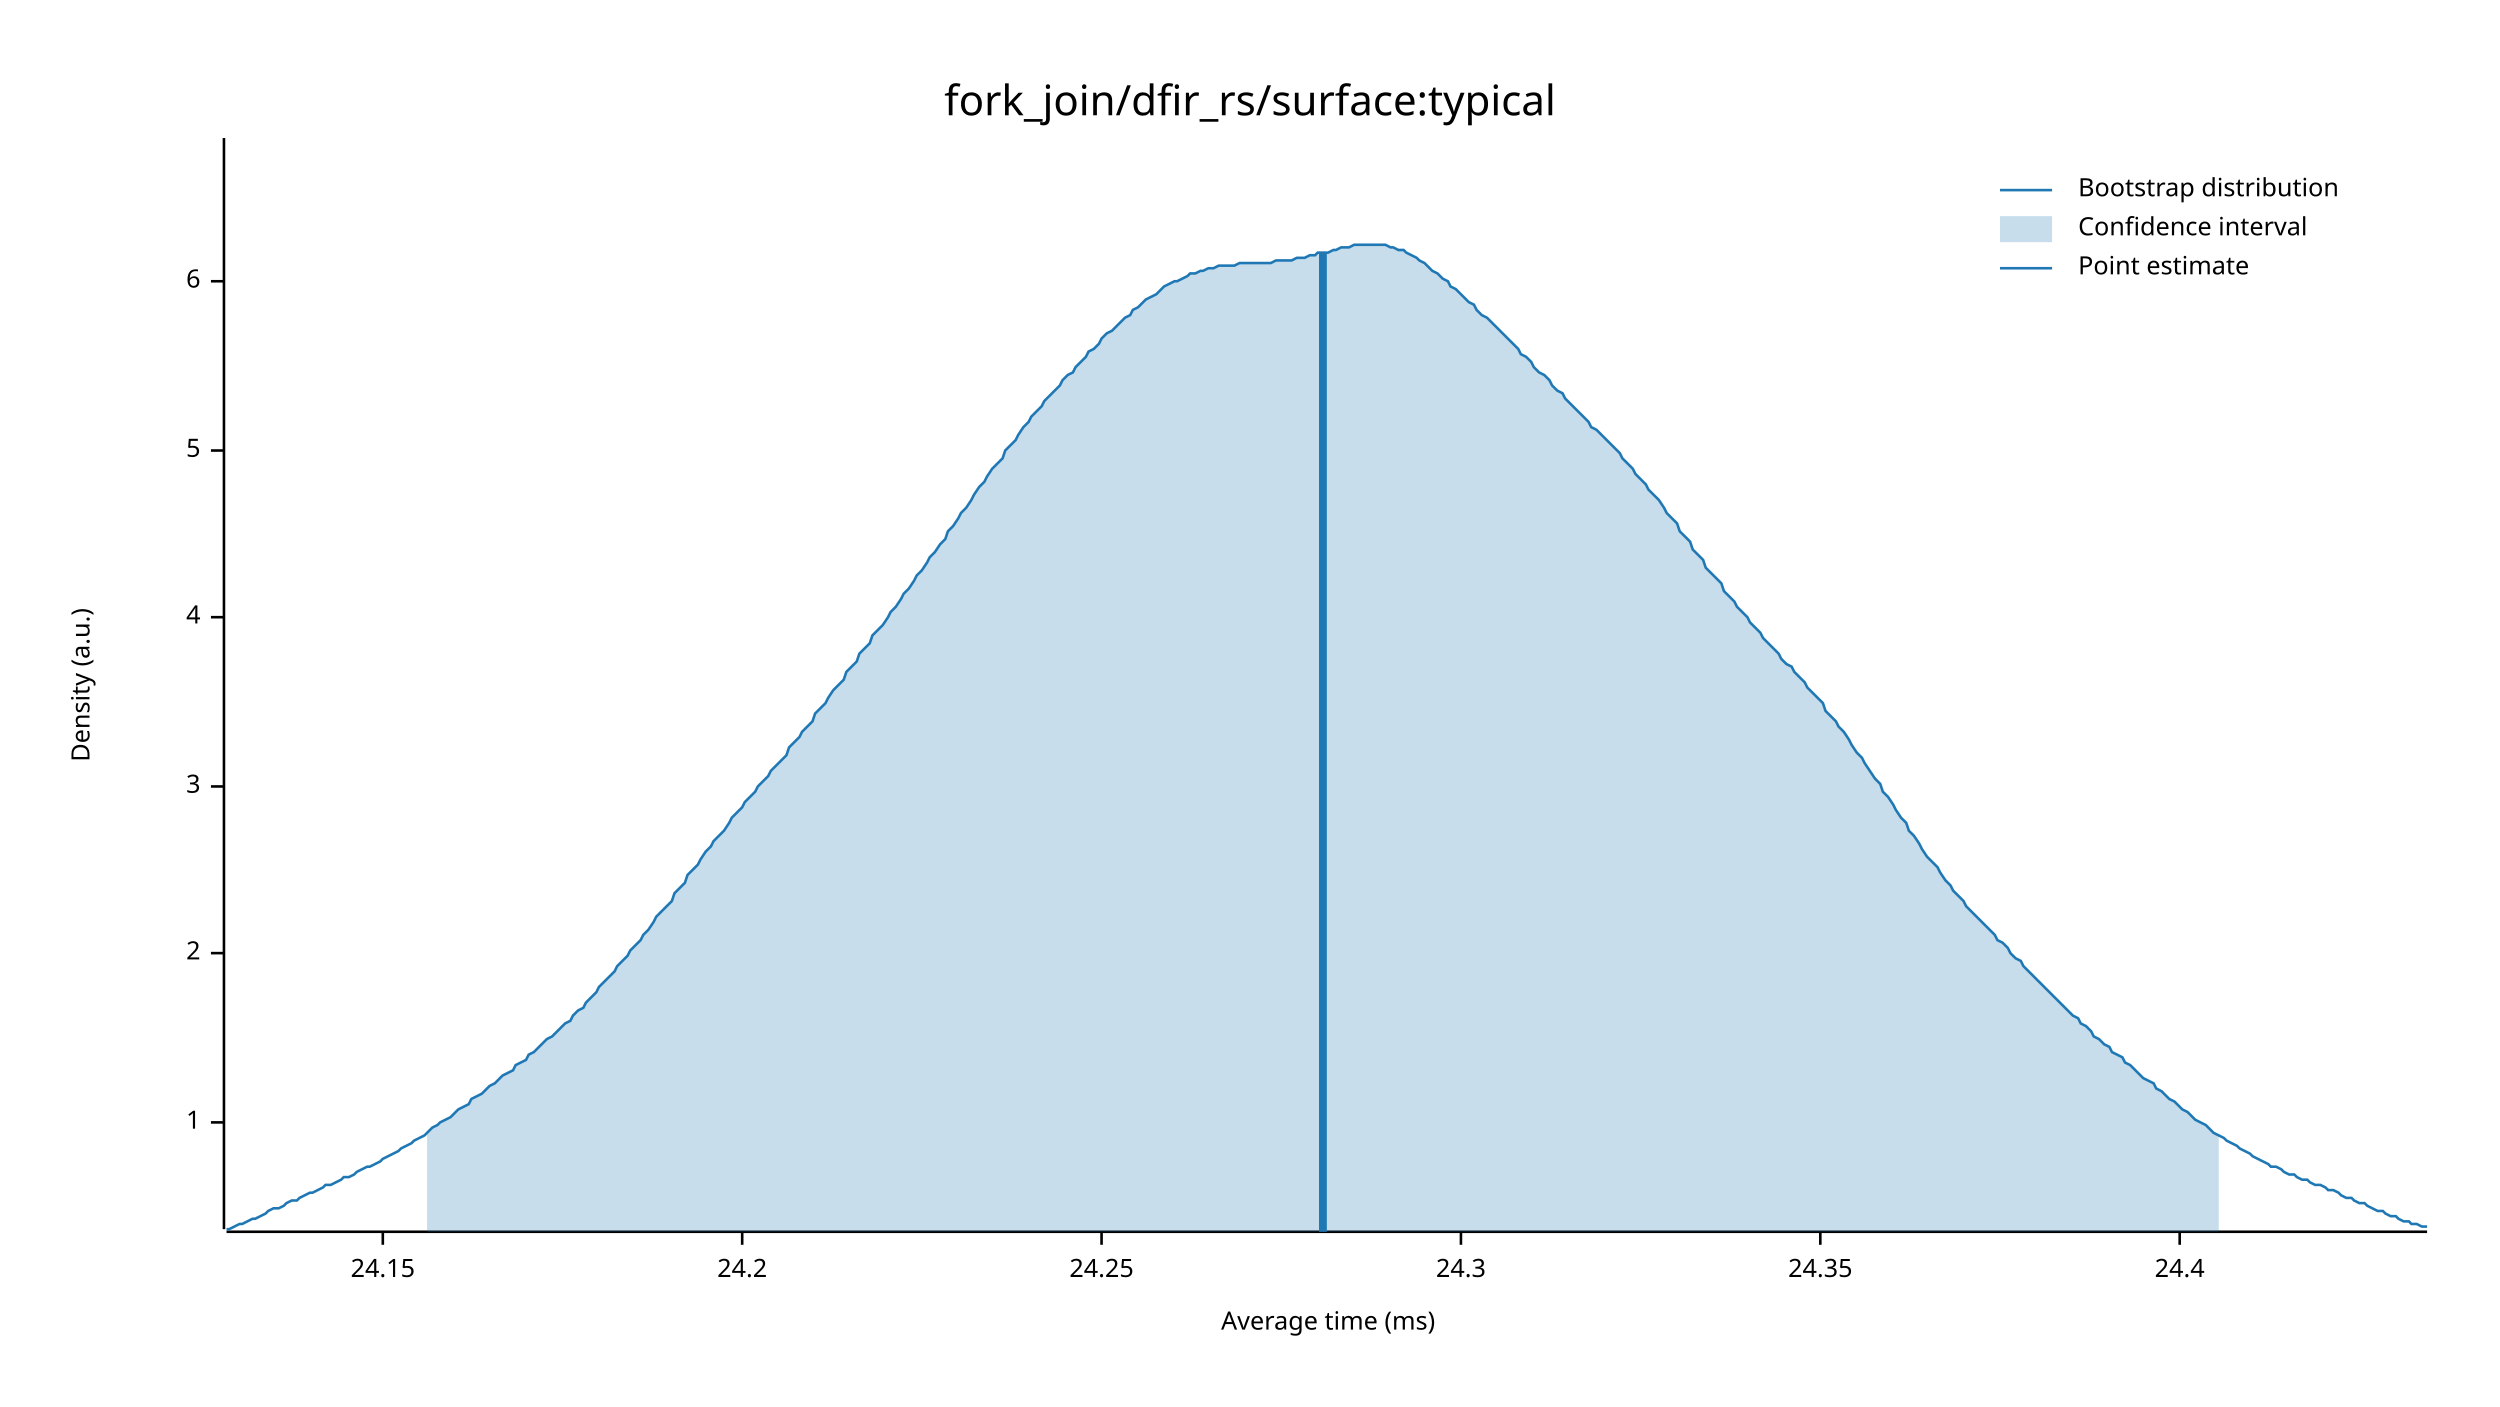
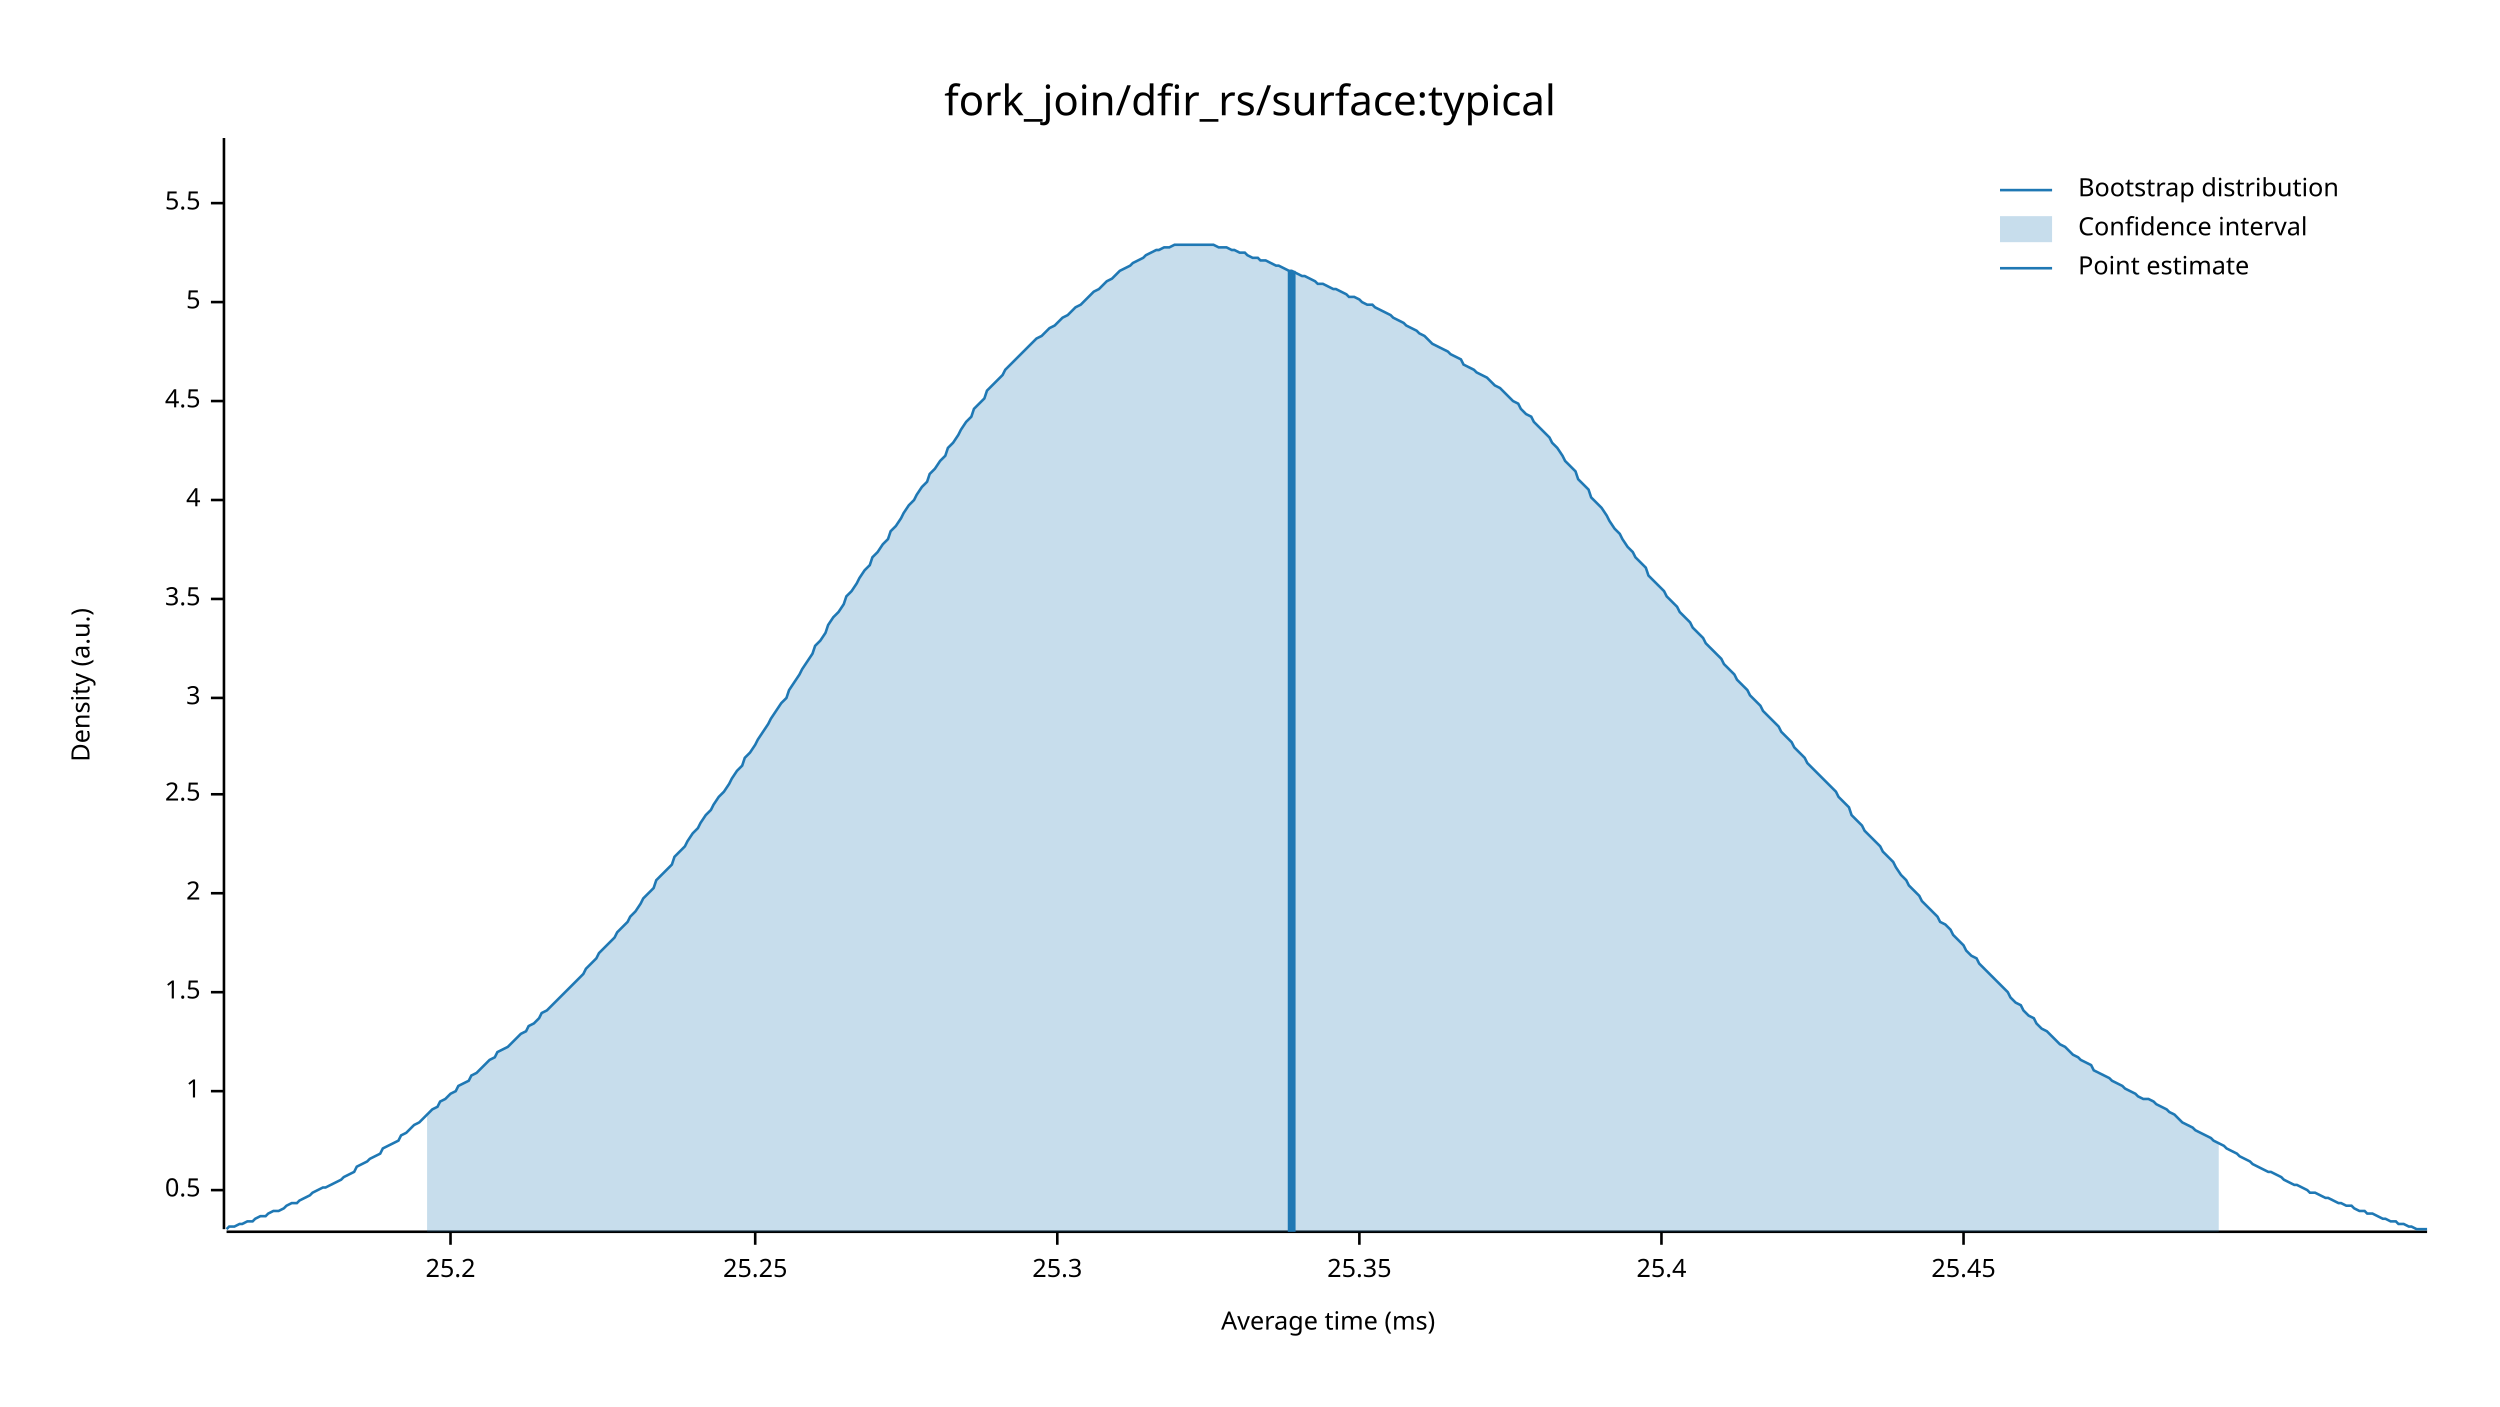
<svg xmlns="http://www.w3.org/2000/svg" width="960" height="540" viewBox="0 0 960 540">
  <text x="480" y="32" dy="0.76em" text-anchor="middle" font-family="sans-serif" font-size="16.129" opacity="1" fill="#000000">
fork_join/dfir_rs/surface:typical
</text>
  <text x="27" y="263" dy="0.76em" text-anchor="middle" font-family="sans-serif" font-size="9.677" opacity="1" fill="#000000" transform="rotate(270, 27, 263)">
Density (a.u.)
</text>
  <text x="510" y="513" dy="-0.5ex" text-anchor="middle" font-family="sans-serif" font-size="9.677" opacity="1" fill="#000000">
Average time (ms)
</text>
  <polyline fill="none" opacity="1" stroke="#000000" stroke-width="1" points="86,53 86,472 " />
-   <text x="77" y="431" dy="0.5ex" text-anchor="end" font-family="sans-serif" font-size="9.677" opacity="1" fill="#000000">
+   <text x="77" y="457" dy="0.5ex" text-anchor="end" font-family="sans-serif" font-size="9.677" opacity="1" fill="#000000">
+ 0.5
+ </text>
+   <polyline fill="none" opacity="1" stroke="#000000" stroke-width="1" points="81,457 86,457 " />
+   <text x="77" y="419" dy="0.5ex" text-anchor="end" font-family="sans-serif" font-size="9.677" opacity="1" fill="#000000">
1
</text>
-   <polyline fill="none" opacity="1" stroke="#000000" stroke-width="1" points="81,431 86,431 " />
-   <text x="77" y="366" dy="0.5ex" text-anchor="end" font-family="sans-serif" font-size="9.677" opacity="1" fill="#000000">
+   <polyline fill="none" opacity="1" stroke="#000000" stroke-width="1" points="81,419 86,419 " />
+   <text x="77" y="381" dy="0.5ex" text-anchor="end" font-family="sans-serif" font-size="9.677" opacity="1" fill="#000000">
+ 1.5
+ </text>
+   <polyline fill="none" opacity="1" stroke="#000000" stroke-width="1" points="81,381 86,381 " />
+   <text x="77" y="343" dy="0.5ex" text-anchor="end" font-family="sans-serif" font-size="9.677" opacity="1" fill="#000000">
2
</text>
-   <polyline fill="none" opacity="1" stroke="#000000" stroke-width="1" points="81,366 86,366 " />
-   <text x="77" y="302" dy="0.5ex" text-anchor="end" font-family="sans-serif" font-size="9.677" opacity="1" fill="#000000">
+   <polyline fill="none" opacity="1" stroke="#000000" stroke-width="1" points="81,343 86,343 " />
+   <text x="77" y="305" dy="0.5ex" text-anchor="end" font-family="sans-serif" font-size="9.677" opacity="1" fill="#000000">
+ 2.5
+ </text>
+   <polyline fill="none" opacity="1" stroke="#000000" stroke-width="1" points="81,305 86,305 " />
+   <text x="77" y="268" dy="0.5ex" text-anchor="end" font-family="sans-serif" font-size="9.677" opacity="1" fill="#000000">
3
</text>
-   <polyline fill="none" opacity="1" stroke="#000000" stroke-width="1" points="81,302 86,302 " />
-   <text x="77" y="237" dy="0.5ex" text-anchor="end" font-family="sans-serif" font-size="9.677" opacity="1" fill="#000000">
+   <polyline fill="none" opacity="1" stroke="#000000" stroke-width="1" points="81,268 86,268 " />
+   <text x="77" y="230" dy="0.5ex" text-anchor="end" font-family="sans-serif" font-size="9.677" opacity="1" fill="#000000">
+ 3.5
+ </text>
+   <polyline fill="none" opacity="1" stroke="#000000" stroke-width="1" points="81,230 86,230 " />
+   <text x="77" y="192" dy="0.5ex" text-anchor="end" font-family="sans-serif" font-size="9.677" opacity="1" fill="#000000">
4
</text>
-   <polyline fill="none" opacity="1" stroke="#000000" stroke-width="1" points="81,237 86,237 " />
-   <text x="77" y="173" dy="0.5ex" text-anchor="end" font-family="sans-serif" font-size="9.677" opacity="1" fill="#000000">
+   <polyline fill="none" opacity="1" stroke="#000000" stroke-width="1" points="81,192 86,192 " />
+   <text x="77" y="154" dy="0.5ex" text-anchor="end" font-family="sans-serif" font-size="9.677" opacity="1" fill="#000000">
+ 4.5
+ </text>
+   <polyline fill="none" opacity="1" stroke="#000000" stroke-width="1" points="81,154 86,154 " />
+   <text x="77" y="116" dy="0.5ex" text-anchor="end" font-family="sans-serif" font-size="9.677" opacity="1" fill="#000000">
5
</text>
-   <polyline fill="none" opacity="1" stroke="#000000" stroke-width="1" points="81,173 86,173 " />
-   <text x="77" y="108" dy="0.5ex" text-anchor="end" font-family="sans-serif" font-size="9.677" opacity="1" fill="#000000">
- 6
+   <polyline fill="none" opacity="1" stroke="#000000" stroke-width="1" points="81,116 86,116 " />
+   <text x="77" y="78" dy="0.5ex" text-anchor="end" font-family="sans-serif" font-size="9.677" opacity="1" fill="#000000">
+ 5.5
</text>
-   <polyline fill="none" opacity="1" stroke="#000000" stroke-width="1" points="81,108 86,108 " />
+   <polyline fill="none" opacity="1" stroke="#000000" stroke-width="1" points="81,78 86,78 " />
  <polyline fill="none" opacity="1" stroke="#000000" stroke-width="1" points="87,473 932,473 " />
-   <text x="147" y="483" dy="0.76em" text-anchor="middle" font-family="sans-serif" font-size="9.677" opacity="1" fill="#000000">
- 24.15
+   <text x="173" y="483" dy="0.76em" text-anchor="middle" font-family="sans-serif" font-size="9.677" opacity="1" fill="#000000">
+ 25.2
</text>
-   <polyline fill="none" opacity="1" stroke="#000000" stroke-width="1" points="147,473 147,478 " />
-   <text x="285" y="483" dy="0.76em" text-anchor="middle" font-family="sans-serif" font-size="9.677" opacity="1" fill="#000000">
- 24.2
+   <polyline fill="none" opacity="1" stroke="#000000" stroke-width="1" points="173,473 173,478 " />
+   <text x="290" y="483" dy="0.76em" text-anchor="middle" font-family="sans-serif" font-size="9.677" opacity="1" fill="#000000">
+ 25.25
</text>
-   <polyline fill="none" opacity="1" stroke="#000000" stroke-width="1" points="285,473 285,478 " />
-   <text x="423" y="483" dy="0.76em" text-anchor="middle" font-family="sans-serif" font-size="9.677" opacity="1" fill="#000000">
- 24.25
+   <polyline fill="none" opacity="1" stroke="#000000" stroke-width="1" points="290,473 290,478 " />
+   <text x="406" y="483" dy="0.76em" text-anchor="middle" font-family="sans-serif" font-size="9.677" opacity="1" fill="#000000">
+ 25.3
</text>
-   <polyline fill="none" opacity="1" stroke="#000000" stroke-width="1" points="423,473 423,478 " />
-   <text x="561" y="483" dy="0.76em" text-anchor="middle" font-family="sans-serif" font-size="9.677" opacity="1" fill="#000000">
- 24.3
+   <polyline fill="none" opacity="1" stroke="#000000" stroke-width="1" points="406,473 406,478 " />
+   <text x="522" y="483" dy="0.76em" text-anchor="middle" font-family="sans-serif" font-size="9.677" opacity="1" fill="#000000">
+ 25.35
</text>
-   <polyline fill="none" opacity="1" stroke="#000000" stroke-width="1" points="561,473 561,478 " />
-   <text x="699" y="483" dy="0.76em" text-anchor="middle" font-family="sans-serif" font-size="9.677" opacity="1" fill="#000000">
- 24.35
+   <polyline fill="none" opacity="1" stroke="#000000" stroke-width="1" points="522,473 522,478 " />
+   <text x="638" y="483" dy="0.76em" text-anchor="middle" font-family="sans-serif" font-size="9.677" opacity="1" fill="#000000">
+ 25.4
</text>
-   <polyline fill="none" opacity="1" stroke="#000000" stroke-width="1" points="699,473 699,478 " />
-   <text x="837" y="483" dy="0.76em" text-anchor="middle" font-family="sans-serif" font-size="9.677" opacity="1" fill="#000000">
- 24.4
+   <polyline fill="none" opacity="1" stroke="#000000" stroke-width="1" points="638,473 638,478 " />
+   <text x="754" y="483" dy="0.76em" text-anchor="middle" font-family="sans-serif" font-size="9.677" opacity="1" fill="#000000">
+ 25.45
</text>
-   <polyline fill="none" opacity="1" stroke="#000000" stroke-width="1" points="837,473 837,478 " />
-   <polyline fill="none" opacity="1" stroke="#1F78B4" stroke-width="1" points="87,472 88,472 90,471 92,470 93,470 95,469 97,468 98,468 100,467 102,466 103,465 105,464 107,464 109,463 110,462 112,461 114,461 115,460 117,459 119,458 120,458 122,457 124,456 125,455 127,455 129,454 131,453 132,452 134,452 136,451 137,450 139,449 141,448 142,448 144,447 146,446 147,445 149,444 151,443 153,442 154,441 156,440 158,439 159,438 161,437 163,436 164,435 166,433 168,432 169,431 171,430 173,429 175,427 176,426 178,425 180,424 181,422 183,421 185,420 186,419 188,417 190,416 191,415 193,413 195,412 197,411 198,409 200,408 202,407 203,405 205,404 207,402 208,401 210,399 212,398 214,396 215,395 217,393 219,392 220,390 222,388 224,387 225,385 227,383 229,381 230,379 232,377 234,375 236,373 237,371 239,369 241,367 242,365 244,363 246,361 247,359 249,357 251,354 252,352 254,350 256,348 258,346 259,343 261,341 263,339 264,336 266,334 268,332 269,330 271,327 273,325 274,323 276,321 278,319 280,316 281,314 283,312 285,310 286,308 288,306 290,304 291,302 293,300 295,298 296,296 298,294 300,292 302,290 303,287 305,285 307,283 308,281 310,279 312,277 313,274 315,272 317,270 318,268 320,265 322,263 324,261 325,258 327,256 329,254 330,251 332,249 334,247 335,244 337,242 339,240 341,237 342,235 344,233 346,230 347,228 349,226 351,223 352,221 354,219 356,216 357,214 359,212 361,209 363,207 364,204 366,202 368,199 369,197 371,195 373,192 374,190 376,187 378,185 379,183 381,180 383,178 385,176 386,173 388,171 390,169 391,167 393,164 395,162 396,160 398,158 400,156 401,154 403,152 405,150 407,148 408,146 410,144 412,143 413,141 415,139 417,137 418,135 420,134 422,132 423,130 425,128 427,127 429,125 430,124 432,122 434,121 435,119 437,118 439,116 440,115 442,114 444,113 445,112 447,110 449,109 451,108 452,108 454,107 456,106 457,105 459,105 461,104 462,104 464,103 466,103 468,102 469,102 471,102 473,102 474,102 476,101 478,101 479,101 481,101 483,101 484,101 486,101 488,101 490,100 491,100 493,100 495,100 496,100 498,99 500,99 501,99 503,98 505,98 506,97 508,97 510,97 512,96 513,96 515,95 517,95 518,95 520,94 522,94 523,94 525,94 527,94 528,94 530,94 532,94 534,95 535,95 537,96 539,96 540,97 542,98 544,99 545,100 547,101 549,103 550,104 552,105 554,107 556,108 557,110 559,111 561,113 562,114 564,116 566,117 567,119 569,121 571,122 573,124 574,125 576,127 578,129 579,130 581,132 583,134 584,136 586,137 588,139 589,141 591,143 593,144 595,146 596,148 598,150 600,151 601,153 603,155 605,157 606,158 608,160 610,162 611,164 613,165 615,167 617,169 618,170 620,172 622,174 623,176 625,178 627,180 628,182 630,184 632,186 633,188 635,190 637,192 639,195 640,197 642,199 644,201 645,204 647,206 649,208 650,211 652,213 654,215 655,218 657,220 659,222 661,224 662,227 664,229 666,231 667,233 669,235 671,237 672,239 674,241 676,243 677,245 679,247 681,249 683,251 684,253 686,255 688,256 689,258 691,260 693,262 694,264 696,266 698,268 700,270 701,273 703,275 705,277 706,279 708,281 710,284 711,286 713,289 715,291 716,293 718,296 720,299 722,301 723,304 725,306 727,309 728,311 730,314 732,316 733,319 735,321 737,324 738,326 740,329 742,331 744,333 745,335 747,338 749,340 750,342 752,344 754,346 755,348 757,350 759,352 760,353 762,355 764,357 766,359 767,361 769,362 771,364 772,366 774,368 776,369 777,371 779,373 781,375 782,376 784,378 786,380 788,382 789,383 791,385 793,387 794,388 796,390 798,391 799,393 801,394 803,396 804,398 806,399 808,401 810,402 811,404 813,405 815,406 816,408 818,409 820,411 821,412 823,414 825,415 827,416 828,418 830,419 832,421 833,422 835,423 837,425 838,426 840,427 842,429 843,430 845,431 847,432 849,434 850,435 852,436 854,437 855,438 857,439 859,440 860,441 862,442 864,443 865,444 867,445 869,446 871,447 872,448 874,448 876,449 877,450 879,451 881,451 882,452 884,453 886,453 887,454 889,455 891,455 893,456 894,457 896,457 898,458 899,459 901,460 903,460 904,461 906,462 908,462 909,463 911,464 913,465 915,465 916,466 918,467 920,467 921,468 923,469 925,469 926,470 928,470 930,471 932,471 " />
-   <polygon opacity="0.25" fill="#1F78B4" points="164,435 166,433 168,432 169,431 171,430 173,429 175,427 176,426 178,425 180,424 181,422 183,421 185,420 186,419 188,417 190,416 191,415 193,413 195,412 197,411 198,409 200,408 202,407 203,405 205,404 207,402 208,401 210,399 212,398 214,396 215,395 217,393 219,392 220,390 222,388 224,387 225,385 227,383 229,381 230,379 232,377 234,375 236,373 237,371 239,369 241,367 242,365 244,363 246,361 247,359 249,357 251,354 252,352 254,350 256,348 258,346 259,343 261,341 263,339 264,336 266,334 268,332 269,330 271,327 273,325 274,323 276,321 278,319 280,316 281,314 283,312 285,310 286,308 288,306 290,304 291,302 293,300 295,298 296,296 298,294 300,292 302,290 303,287 305,285 307,283 308,281 310,279 312,277 313,274 315,272 317,270 318,268 320,265 322,263 324,261 325,258 327,256 329,254 330,251 332,249 334,247 335,244 337,242 339,240 341,237 342,235 344,233 346,230 347,228 349,226 351,223 352,221 354,219 356,216 357,214 359,212 361,209 363,207 364,204 366,202 368,199 369,197 371,195 373,192 374,190 376,187 378,185 379,183 381,180 383,178 385,176 386,173 388,171 390,169 391,167 393,164 395,162 396,160 398,158 400,156 401,154 403,152 405,150 407,148 408,146 410,144 412,143 413,141 415,139 417,137 418,135 420,134 422,132 423,130 425,128 427,127 429,125 430,124 432,122 434,121 435,119 437,118 439,116 440,115 442,114 444,113 445,112 447,110 449,109 451,108 452,108 454,107 456,106 457,105 459,105 461,104 462,104 464,103 466,103 468,102 469,102 471,102 473,102 474,102 476,101 478,101 479,101 481,101 483,101 484,101 486,101 488,101 490,100 491,100 493,100 495,100 496,100 498,99 500,99 501,99 503,98 505,98 506,97 508,97 510,97 512,96 513,96 515,95 517,95 518,95 520,94 522,94 523,94 525,94 527,94 528,94 530,94 532,94 534,95 535,95 537,96 539,96 540,97 542,98 544,99 545,100 547,101 549,103 550,104 552,105 554,107 556,108 557,110 559,111 561,113 562,114 564,116 566,117 567,119 569,121 571,122 573,124 574,125 576,127 578,129 579,130 581,132 583,134 584,136 586,137 588,139 589,141 591,143 593,144 595,146 596,148 598,150 600,151 601,153 603,155 605,157 606,158 608,160 610,162 611,164 613,165 615,167 617,169 618,170 620,172 622,174 623,176 625,178 627,180 628,182 630,184 632,186 633,188 635,190 637,192 639,195 640,197 642,199 644,201 645,204 647,206 649,208 650,211 652,213 654,215 655,218 657,220 659,222 661,224 662,227 664,229 666,231 667,233 669,235 671,237 672,239 674,241 676,243 677,245 679,247 681,249 683,251 684,253 686,255 688,256 689,258 691,260 693,262 694,264 696,266 698,268 700,270 701,273 703,275 705,277 706,279 708,281 710,284 711,286 713,289 715,291 716,293 718,296 720,299 722,301 723,304 725,306 727,309 728,311 730,314 732,316 733,319 735,321 737,324 738,326 740,329 742,331 744,333 745,335 747,338 749,340 750,342 752,344 754,346 755,348 757,350 759,352 760,353 762,355 764,357 766,359 767,361 769,362 771,364 772,366 774,368 776,369 777,371 779,373 781,375 782,376 784,378 786,380 788,382 789,383 791,385 793,387 794,388 796,390 798,391 799,393 801,394 803,396 804,398 806,399 808,401 810,402 811,404 813,405 815,406 816,408 818,409 820,411 821,412 823,414 825,415 827,416 828,418 830,419 832,421 833,422 835,423 837,425 838,426 840,427 842,429 843,430 845,431 847,432 849,434 850,435 852,436 852,473 164,473 " />
-   <polyline fill="none" opacity="1" stroke="#1F78B4" stroke-width="3" points="508,473 508,97 " />
+   <polyline fill="none" opacity="1" stroke="#000000" stroke-width="1" points="754,473 754,478 " />
+   <polyline fill="none" opacity="1" stroke="#1F78B4" stroke-width="1" points="87,472 88,471 90,471 92,470 93,470 95,469 97,469 98,468 100,467 102,467 103,466 105,465 107,465 109,464 110,463 112,462 114,462 115,461 117,460 119,459 120,458 122,457 124,456 125,456 127,455 129,454 131,453 132,452 134,451 136,450 137,448 139,447 141,446 142,445 144,444 146,443 147,441 149,440 151,439 153,438 154,436 156,435 158,433 159,432 161,431 163,429 164,428 166,426 168,425 169,423 171,422 173,420 175,419 176,417 178,416 180,415 181,413 183,412 185,410 186,409 188,407 190,406 191,404 193,403 195,402 197,400 198,399 200,397 202,396 203,394 205,393 207,391 208,389 210,388 212,386 214,384 215,383 217,381 219,379 220,378 222,376 224,374 225,372 227,370 229,368 230,366 232,364 234,362 236,360 237,358 239,356 241,354 242,352 244,350 246,347 247,345 249,343 251,341 252,338 254,336 256,334 258,332 259,329 261,327 263,325 264,323 266,320 268,318 269,316 271,313 273,311 274,309 276,306 278,304 280,301 281,299 283,296 285,294 286,291 288,289 290,286 291,284 293,281 295,278 296,276 298,273 300,270 302,268 303,265 305,262 307,259 308,257 310,254 312,251 313,248 315,246 317,243 318,240 320,237 322,235 324,232 325,229 327,227 329,224 330,222 332,219 334,217 335,214 337,212 339,209 341,207 342,204 344,202 346,199 347,197 349,194 351,192 352,190 354,187 356,185 357,182 359,180 361,177 363,175 364,172 366,170 368,167 369,165 371,162 373,160 374,157 376,155 378,153 379,150 381,148 383,146 385,144 386,142 388,140 390,138 391,137 393,135 395,133 396,132 398,130 400,129 401,128 403,126 405,125 407,123 408,122 410,121 412,119 413,118 415,117 417,115 418,114 420,112 422,111 423,110 425,108 427,107 429,105 430,104 432,103 434,102 435,101 437,100 439,99 440,98 442,97 444,96 445,96 447,95 449,95 451,94 452,94 454,94 456,94 457,94 459,94 461,94 462,94 464,94 466,94 468,95 469,95 471,95 473,96 474,96 476,97 478,97 479,98 481,99 483,99 484,100 486,100 488,101 490,102 491,102 493,103 495,104 496,104 498,105 500,106 501,106 503,107 505,108 506,109 508,109 510,110 512,111 513,111 515,112 517,113 518,114 520,114 522,115 523,116 525,117 527,117 528,118 530,119 532,120 534,121 535,122 537,123 539,124 540,125 542,126 544,127 545,128 547,129 549,131 550,132 552,133 554,134 556,135 557,136 559,137 561,138 562,140 564,141 566,142 567,143 569,144 571,145 573,147 574,148 576,149 578,151 579,152 581,154 583,155 584,157 586,159 588,160 589,162 591,164 593,166 595,168 596,170 598,172 600,175 601,177 603,179 605,181 606,184 608,186 610,188 611,191 613,193 615,195 617,198 618,200 620,203 622,205 623,207 625,210 627,212 628,214 630,216 632,218 633,221 635,223 637,225 639,227 640,229 642,231 644,233 645,235 647,237 649,239 650,241 652,243 654,245 655,247 657,249 659,251 661,253 662,255 664,257 666,259 667,261 669,263 671,265 672,267 674,269 676,271 677,273 679,275 681,277 683,279 684,281 686,283 688,285 689,287 691,289 693,291 694,293 696,295 698,297 700,299 701,300 703,302 705,304 706,306 708,308 710,310 711,313 713,315 715,317 716,319 718,321 720,323 722,325 723,327 725,329 727,331 728,333 730,336 732,338 733,340 735,342 737,344 738,346 740,348 742,350 744,352 745,354 747,355 749,357 750,359 752,361 754,363 755,365 757,367 759,368 760,370 762,372 764,374 766,376 767,377 769,379 771,381 772,383 774,385 776,386 777,388 779,390 781,391 782,393 784,395 786,396 788,398 789,399 791,401 793,402 794,403 796,405 798,406 799,407 801,408 803,409 804,411 806,412 808,413 810,414 811,415 813,416 815,417 816,418 818,419 820,420 821,421 823,422 825,422 827,423 828,424 830,425 832,426 833,427 835,428 837,430 838,431 840,432 842,433 843,434 845,435 847,436 849,437 850,438 852,439 854,440 855,441 857,442 859,443 860,444 862,445 864,446 865,447 867,448 869,449 871,450 872,450 874,451 876,452 877,453 879,454 881,455 882,455 884,456 886,457 887,458 889,458 891,459 893,460 894,460 896,461 898,462 899,462 901,463 903,463 904,464 906,465 908,465 909,466 911,466 913,467 915,468 916,468 918,469 920,469 921,470 923,470 925,471 926,471 928,472 930,472 932,472 " />
+   <polygon opacity="0.25" fill="#1F78B4" points="164,428 166,426 168,425 169,423 171,422 173,420 175,419 176,417 178,416 180,415 181,413 183,412 185,410 186,409 188,407 190,406 191,404 193,403 195,402 197,400 198,399 200,397 202,396 203,394 205,393 207,391 208,389 210,388 212,386 214,384 215,383 217,381 219,379 220,378 222,376 224,374 225,372 227,370 229,368 230,366 232,364 234,362 236,360 237,358 239,356 241,354 242,352 244,350 246,347 247,345 249,343 251,341 252,338 254,336 256,334 258,332 259,329 261,327 263,325 264,323 266,320 268,318 269,316 271,313 273,311 274,309 276,306 278,304 280,301 281,299 283,296 285,294 286,291 288,289 290,286 291,284 293,281 295,278 296,276 298,273 300,270 302,268 303,265 305,262 307,259 308,257 310,254 312,251 313,248 315,246 317,243 318,240 320,237 322,235 324,232 325,229 327,227 329,224 330,222 332,219 334,217 335,214 337,212 339,209 341,207 342,204 344,202 346,199 347,197 349,194 351,192 352,190 354,187 356,185 357,182 359,180 361,177 363,175 364,172 366,170 368,167 369,165 371,162 373,160 374,157 376,155 378,153 379,150 381,148 383,146 385,144 386,142 388,140 390,138 391,137 393,135 395,133 396,132 398,130 400,129 401,128 403,126 405,125 407,123 408,122 410,121 412,119 413,118 415,117 417,115 418,114 420,112 422,111 423,110 425,108 427,107 429,105 430,104 432,103 434,102 435,101 437,100 439,99 440,98 442,97 444,96 445,96 447,95 449,95 451,94 452,94 454,94 456,94 457,94 459,94 461,94 462,94 464,94 466,94 468,95 469,95 471,95 473,96 474,96 476,97 478,97 479,98 481,99 483,99 484,100 486,100 488,101 490,102 491,102 493,103 495,104 496,104 498,105 500,106 501,106 503,107 505,108 506,109 508,109 510,110 512,111 513,111 515,112 517,113 518,114 520,114 522,115 523,116 525,117 527,117 528,118 530,119 532,120 534,121 535,122 537,123 539,124 540,125 542,126 544,127 545,128 547,129 549,131 550,132 552,133 554,134 556,135 557,136 559,137 561,138 562,140 564,141 566,142 567,143 569,144 571,145 573,147 574,148 576,149 578,151 579,152 581,154 583,155 584,157 586,159 588,160 589,162 591,164 593,166 595,168 596,170 598,172 600,175 601,177 603,179 605,181 606,184 608,186 610,188 611,191 613,193 615,195 617,198 618,200 620,203 622,205 623,207 625,210 627,212 628,214 630,216 632,218 633,221 635,223 637,225 639,227 640,229 642,231 644,233 645,235 647,237 649,239 650,241 652,243 654,245 655,247 657,249 659,251 661,253 662,255 664,257 666,259 667,261 669,263 671,265 672,267 674,269 676,271 677,273 679,275 681,277 683,279 684,281 686,283 688,285 689,287 691,289 693,291 694,293 696,295 698,297 700,299 701,300 703,302 705,304 706,306 708,308 710,310 711,313 713,315 715,317 716,319 718,321 720,323 722,325 723,327 725,329 727,331 728,333 730,336 732,338 733,340 735,342 737,344 738,346 740,348 742,350 744,352 745,354 747,355 749,357 750,359 752,361 754,363 755,365 757,367 759,368 760,370 762,372 764,374 766,376 767,377 769,379 771,381 772,383 774,385 776,386 777,388 779,390 781,391 782,393 784,395 786,396 788,398 789,399 791,401 793,402 794,403 796,405 798,406 799,407 801,408 803,409 804,411 806,412 808,413 810,414 811,415 813,416 815,417 816,418 818,419 820,420 821,421 823,422 825,422 827,423 828,424 830,425 832,426 833,427 835,428 837,430 838,431 840,432 842,433 843,434 845,435 847,436 849,437 850,438 852,439 852,473 164,473 " />
+   <polyline fill="none" opacity="1" stroke="#1F78B4" stroke-width="3" points="496,473 496,104 " />
  <text x="798" y="68" dy="0.76em" text-anchor="start" font-family="sans-serif" font-size="9.677" opacity="1" fill="#000000">
Bootstrap distribution
</text>
  <text x="798" y="83" dy="0.76em" text-anchor="start" font-family="sans-serif" font-size="9.677" opacity="1" fill="#000000">
Confidence interval
</text>
  <text x="798" y="98" dy="0.76em" text-anchor="start" font-family="sans-serif" font-size="9.677" opacity="1" fill="#000000">
Point estimate
</text>
  <polyline fill="none" opacity="1" stroke="#1F78B4" stroke-width="1" points="768,73 788,73 " />
  <rect x="768" y="83" width="20" height="10" opacity="0.25" fill="#1F78B4" stroke="none" />
  <polyline fill="none" opacity="1" stroke="#1F78B4" stroke-width="1" points="768,103 788,103 " />
</svg>
